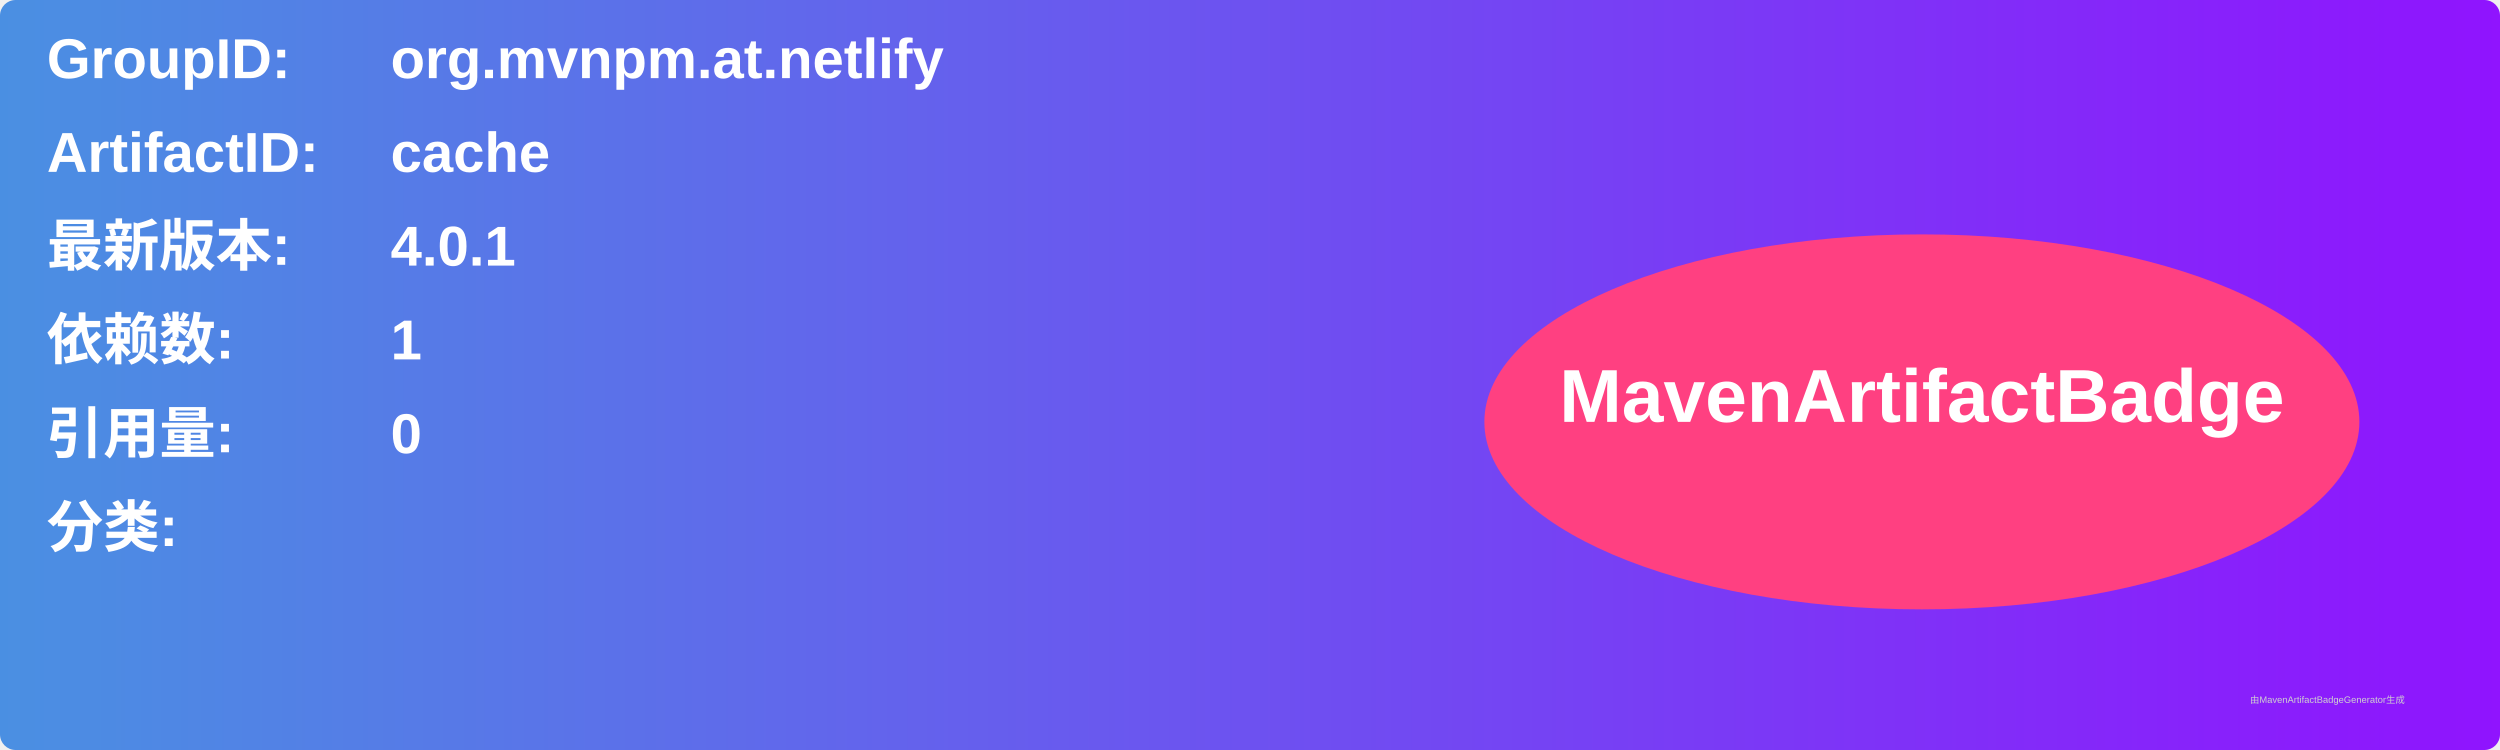
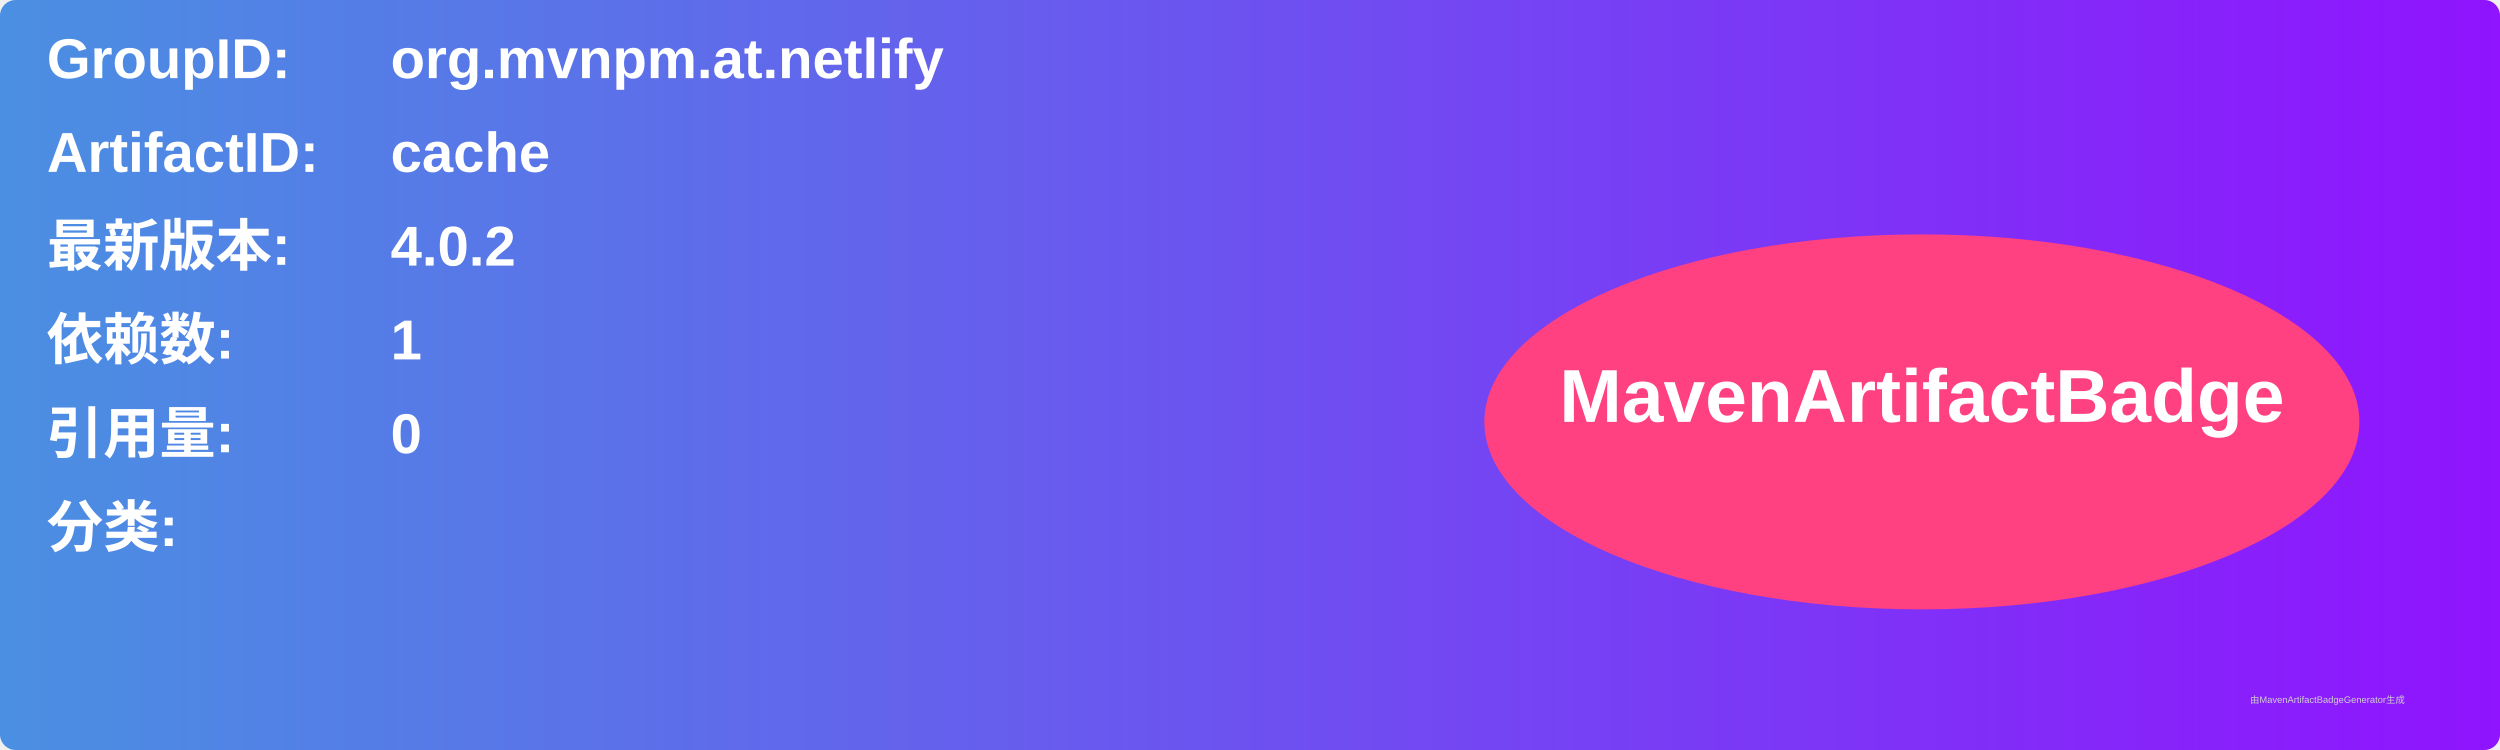
<svg xmlns="http://www.w3.org/2000/svg" width="800" height="240" viewBox="0 0 800 240">
  <linearGradient id="grad" x1="0%" y1="0%" x2="100%" y2="0%">
    <stop offset="0%" stop-color="#4a90e2" />
    <stop offset="100%" stop-color="#9013fe" />
  </linearGradient>
  <rect width="100%" height="100%" rx="5" ry="5" fill="url(#grad)" />
  <g transform="translate(15, 15)">
    <text x="0" y="10" font-family="Arial" font-size="18" fill="white" font-weight="bold" width="260">GroupID:</text>
    <text x="110" y="10" font-family="Arial" font-size="18" fill="white" font-weight="bold" width="460">org.mvnpm.at.netlify</text>
    <text x="0" y="40" font-family="Arial" font-size="18" fill="white" font-weight="bold" width="260">ArtifactID:</text>
    <text x="110" y="40" font-family="Arial" font-size="18" fill="white" font-weight="bold" width="460">cache</text>
    <text x="0" y="70" font-family="Arial" font-size="18" fill="white" font-weight="bold">最新版本:</text>
    <text x="110" y="70" font-family="Arial" font-size="18" fill="white" font-weight="bold">
-       <tspan font-weight="bold">4.0.1</tspan>
+       <tspan font-weight="bold">4.0.2</tspan>
    </text>
    <text x="0" y="100" font-family="Arial" font-size="18" fill="white" font-weight="bold">依赖数: </text>
    <text x="110" y="100" font-family="Arial" font-size="18" fill="white">
      <tspan font-weight="bold">1</tspan>
    </text>
    <text x="0" y="130" font-family="Arial" font-size="18" fill="white" font-weight="bold">引用量: </text>
    <text x="110" y="130" font-family="Arial" font-size="18" fill="white">
      <tspan font-weight="bold">0</tspan>
    </text>
    <text x="0" y="160" font-family="Arial" font-size="18" fill="white" font-weight="bold">分类:</text>
    <text x="10" y="190" font-family="Arial" font-size="10" fill="white">
      <tspan font-weight="bold" />
    </text>
    <ellipse cx="600" cy="120" rx="140" ry="60" fill="#ff4081" />
    <text x="600" y="120" text-anchor="middle" font-family="Arial" font-size="24" fill="white" font-weight="bold">MavenArtifactBadge</text>
  </g>
  <text x="720" y="225" font-family="Arial" font-size="3" fill="#d0d0d0">由MavenArtifactBadgeGenerator生成</text>
</svg>
